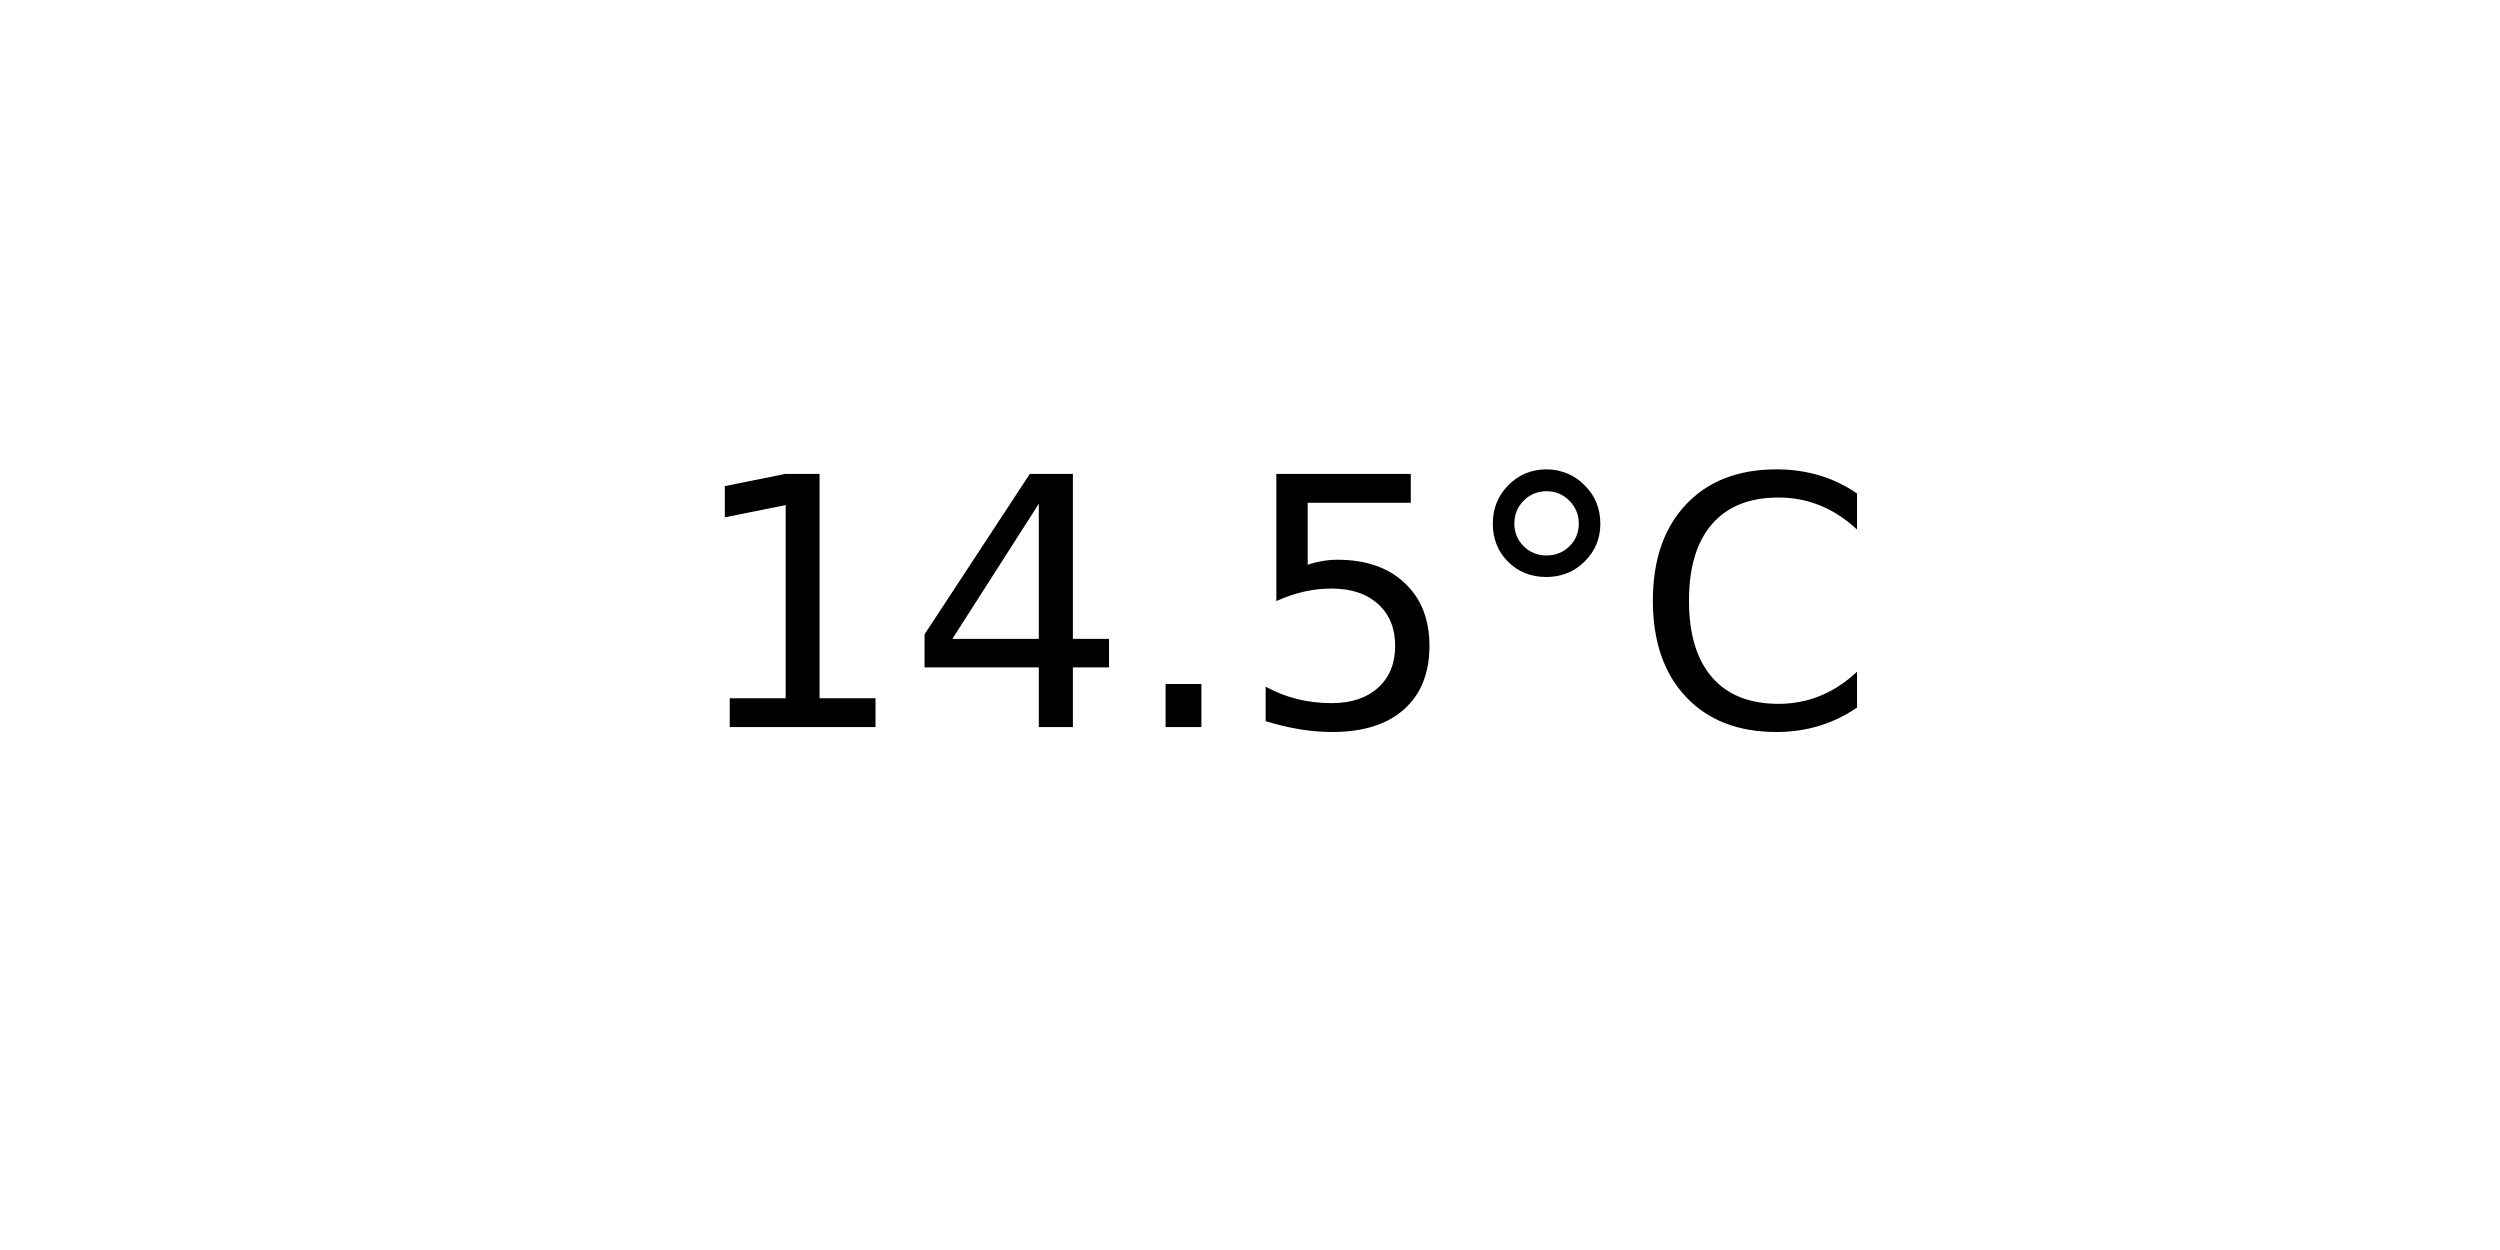
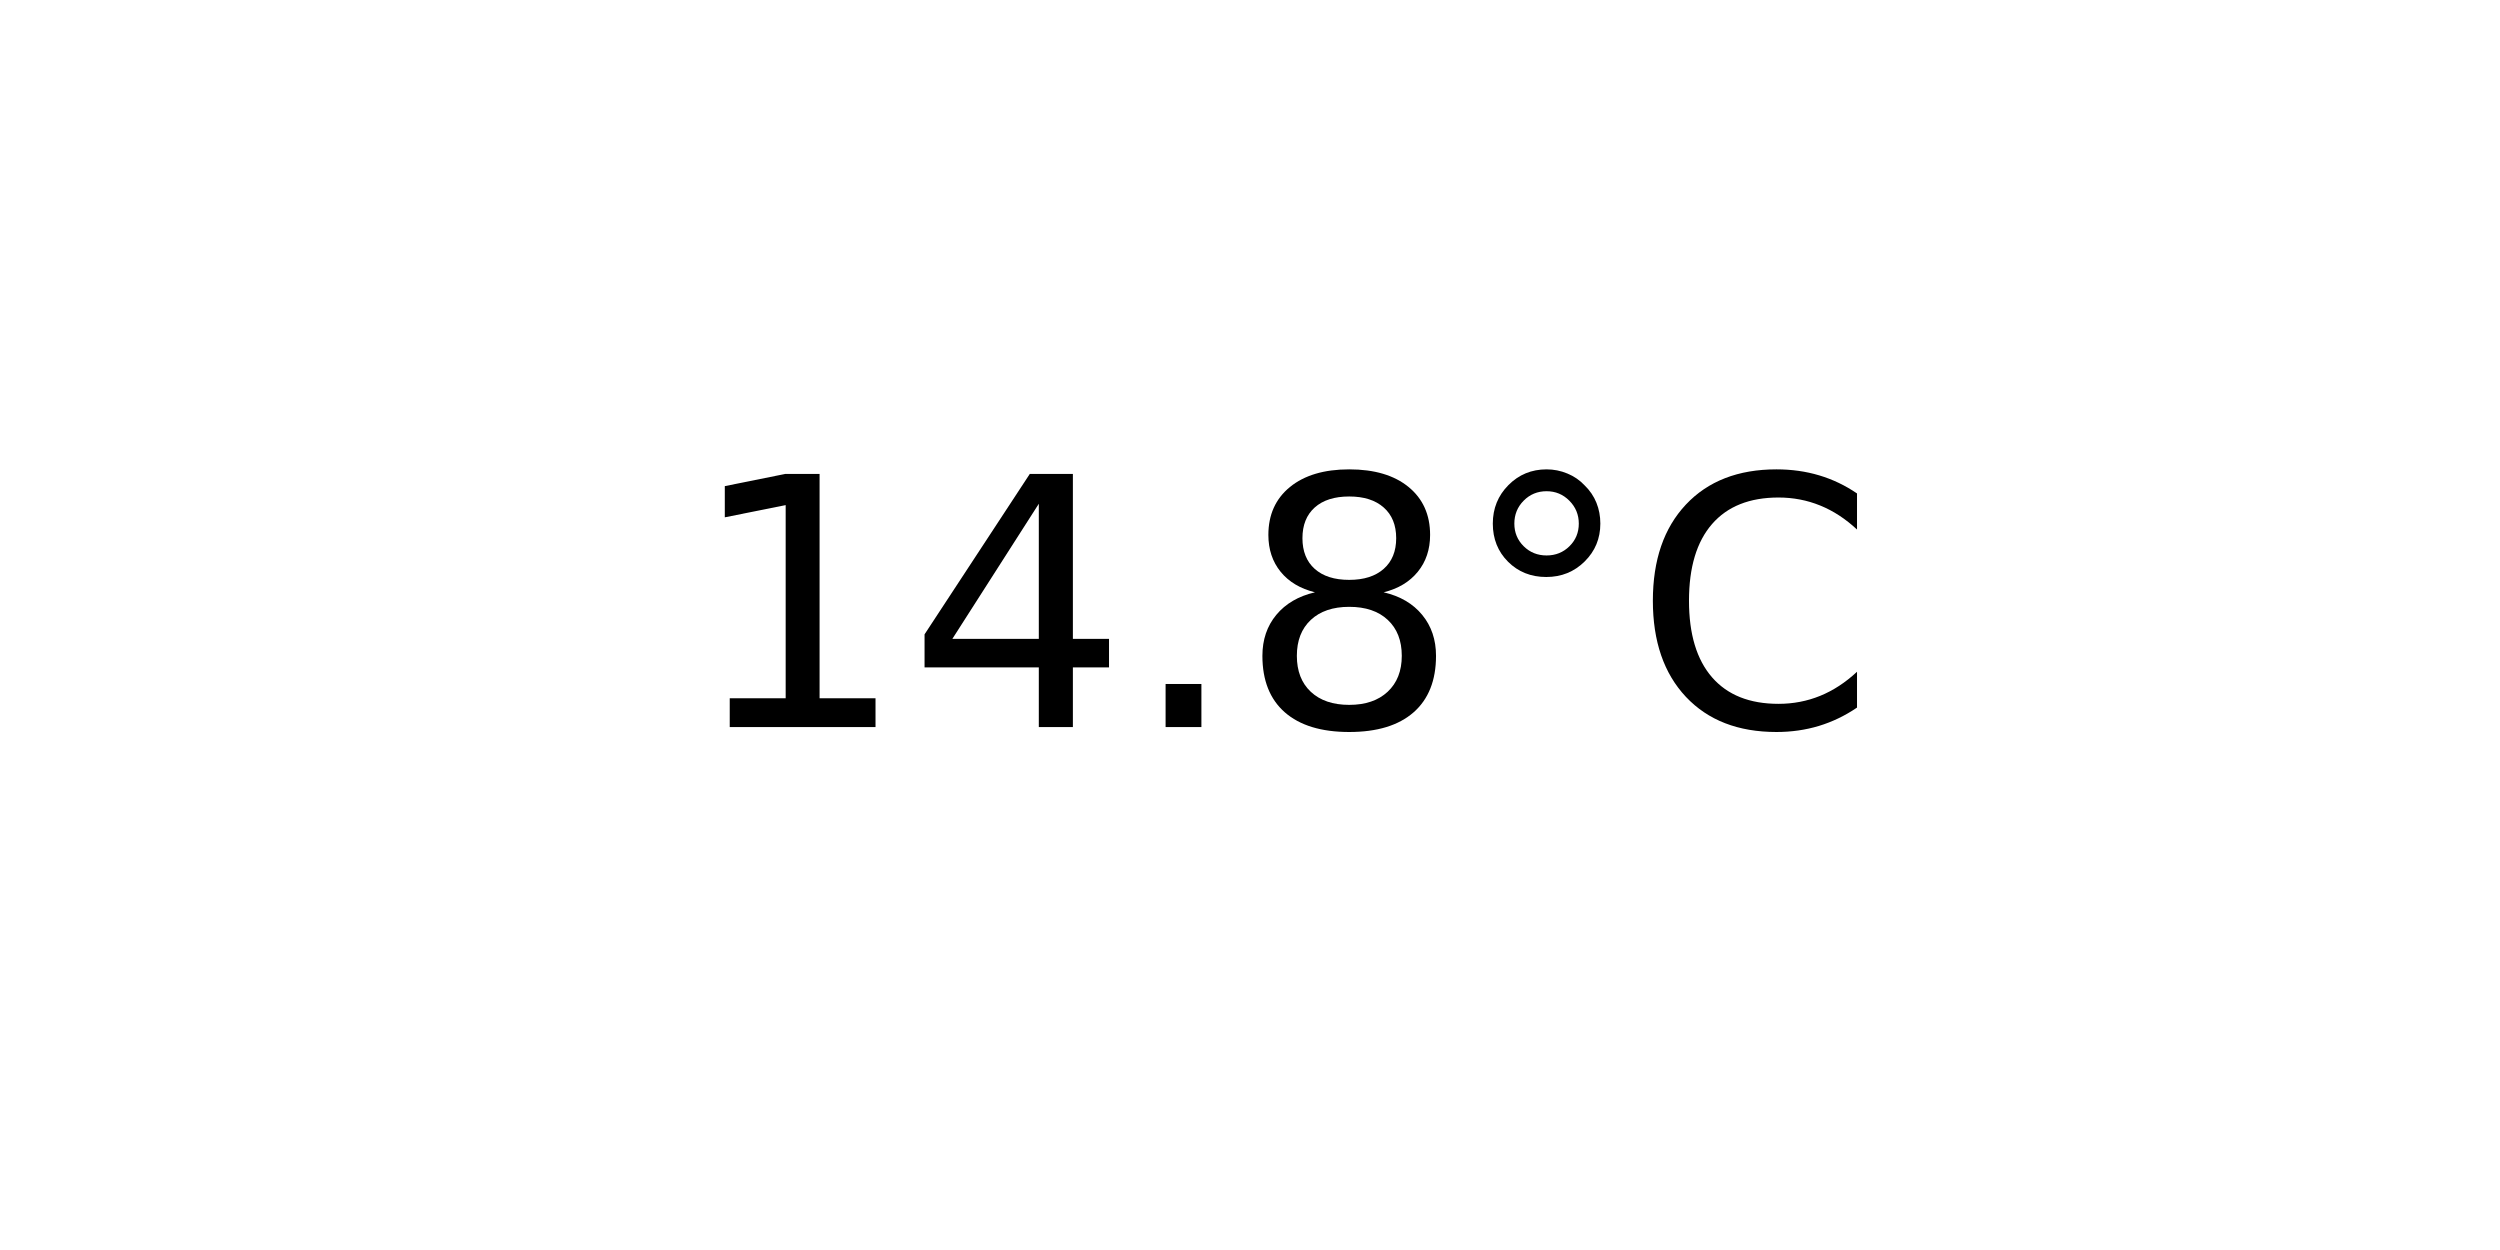
<svg xmlns="http://www.w3.org/2000/svg" xmlns:xlink="http://www.w3.org/1999/xlink" width="72pt" height="36pt" viewBox="0 0 72 36" version="1.1">
  <defs>
    <style type="text/css">*{stroke-linejoin: round; stroke-linecap: butt}</style>
  </defs>
  <g id="figure_1">
    <g id="axes_1">
      <g id="text_1">
        <g transform="translate(19.77578 20.93937) scale(0.1 -0.1)">
          <defs>
            <path id="DejaVuSans-31" d="M 794 531  L 1825 531  L 1825 4091  L 703 3866  L 703 4441  L 1819 4666  L 2450 4666  L 2450 531  L 3481 531  L 3481 0  L 794 0  L 794 531  z " transform="scale(0.015625)" />
            <path id="DejaVuSans-34" d="M 2419 4116  L 825 1625  L 2419 1625  L 2419 4116  z M 2253 4666  L 3047 4666  L 3047 1625  L 3713 1625  L 3713 1100  L 3047 1100  L 3047 0  L 2419 0  L 2419 1100  L 313 1100  L 313 1709  L 2253 4666  z " transform="scale(0.015625)" />
            <path id="DejaVuSans-2e" d="M 684 794  L 1344 794  L 1344 0  L 684 0  L 684 794  z " transform="scale(0.015625)" />
-             <path id="DejaVuSans-35" d="M 691 4666  L 3169 4666  L 3169 4134  L 1269 4134  L 1269 2991  Q 1406 3038 1543 3061  Q 1681 3084 1819 3084  Q 2600 3084 3056 2656  Q 3513 2228 3513 1497  Q 3513 744 3044 326  Q 2575 -91 1722 -91  Q 1428 -91 1123 -41  Q 819 9 494 109  L 494 744  Q 775 591 1075 516  Q 1375 441 1709 441  Q 2250 441 2565 725  Q 2881 1009 2881 1497  Q 2881 1984 2565 2268  Q 2250 2553 1709 2553  Q 1456 2553 1204 2497  Q 953 2441 691 2322  L 691 4666  z " transform="scale(0.015625)" />
+             <path id="DejaVuSans-38" d="M 2034 2216  Q 1584 2216 1326 1975  Q 1069 1734 1069 1313  Q 1069 891 1326 650  Q 1584 409 2034 409  Q 2484 409 2743 651  Q 3003 894 3003 1313  Q 3003 1734 2745 1975  Q 2488 2216 2034 2216  z M 1403 2484  Q 997 2584 770 2862  Q 544 3141 544 3541  Q 544 4100 942 4425  Q 1341 4750 2034 4750  Q 2731 4750 3128 4425  Q 3525 4100 3525 3541  Q 3525 3141 3298 2862  Q 3072 2584 2669 2484  Q 3125 2378 3379 2068  Q 3634 1759 3634 1313  Q 3634 634 3220 271  Q 2806 -91 2034 -91  Q 1263 -91 848 271  Q 434 634 434 1313  Q 434 1759 690 2068  Q 947 2378 1403 2484  z M 1172 3481  Q 1172 3119 1398 2916  Q 1625 2713 2034 2713  Q 2441 2713 2670 2916  Q 2900 3119 2900 3481  Q 2900 3844 2670 4047  Q 2441 4250 2034 4250  Q 1625 4250 1398 4047  Q 1172 3844 1172 3481  z " transform="scale(0.015625)" />
            <path id="DejaVuSans-b0" d="M 1600 4347  Q 1350 4347 1178 4173  Q 1006 4000 1006 3750  Q 1006 3503 1178 3333  Q 1350 3163 1600 3163  Q 1850 3163 2022 3333  Q 2194 3503 2194 3750  Q 2194 3997 2020 4172  Q 1847 4347 1600 4347  z M 1600 4750  Q 1800 4750 1984 4673  Q 2169 4597 2303 4453  Q 2447 4313 2519 4134  Q 2591 3956 2591 3750  Q 2591 3338 2302 3052  Q 2013 2766 1594 2766  Q 1172 2766 890 3047  Q 609 3328 609 3750  Q 609 4169 896 4459  Q 1184 4750 1600 4750  z " transform="scale(0.015625)" />
            <path id="DejaVuSans-43" d="M 4122 4306  L 4122 3641  Q 3803 3938 3442 4084  Q 3081 4231 2675 4231  Q 1875 4231 1450 3742  Q 1025 3253 1025 2328  Q 1025 1406 1450 917  Q 1875 428 2675 428  Q 3081 428 3442 575  Q 3803 722 4122 1019  L 4122 359  Q 3791 134 3420 21  Q 3050 -91 2638 -91  Q 1578 -91 968 557  Q 359 1206 359 2328  Q 359 3453 968 4101  Q 1578 4750 2638 4750  Q 3056 4750 3426 4639  Q 3797 4528 4122 4306  z " transform="scale(0.015625)" />
          </defs>
          <use xlink:href="#DejaVuSans-31" />
          <use xlink:href="#DejaVuSans-34" x="63.623" />
          <use xlink:href="#DejaVuSans-2e" x="127.246" />
-           <use xlink:href="#DejaVuSans-35" x="159.033" />
+           <use xlink:href="#DejaVuSans-38" x="159.033" />
          <use xlink:href="#DejaVuSans-b0" x="222.656" />
          <use xlink:href="#DejaVuSans-43" x="272.656" />
        </g>
      </g>
    </g>
  </g>
</svg>
